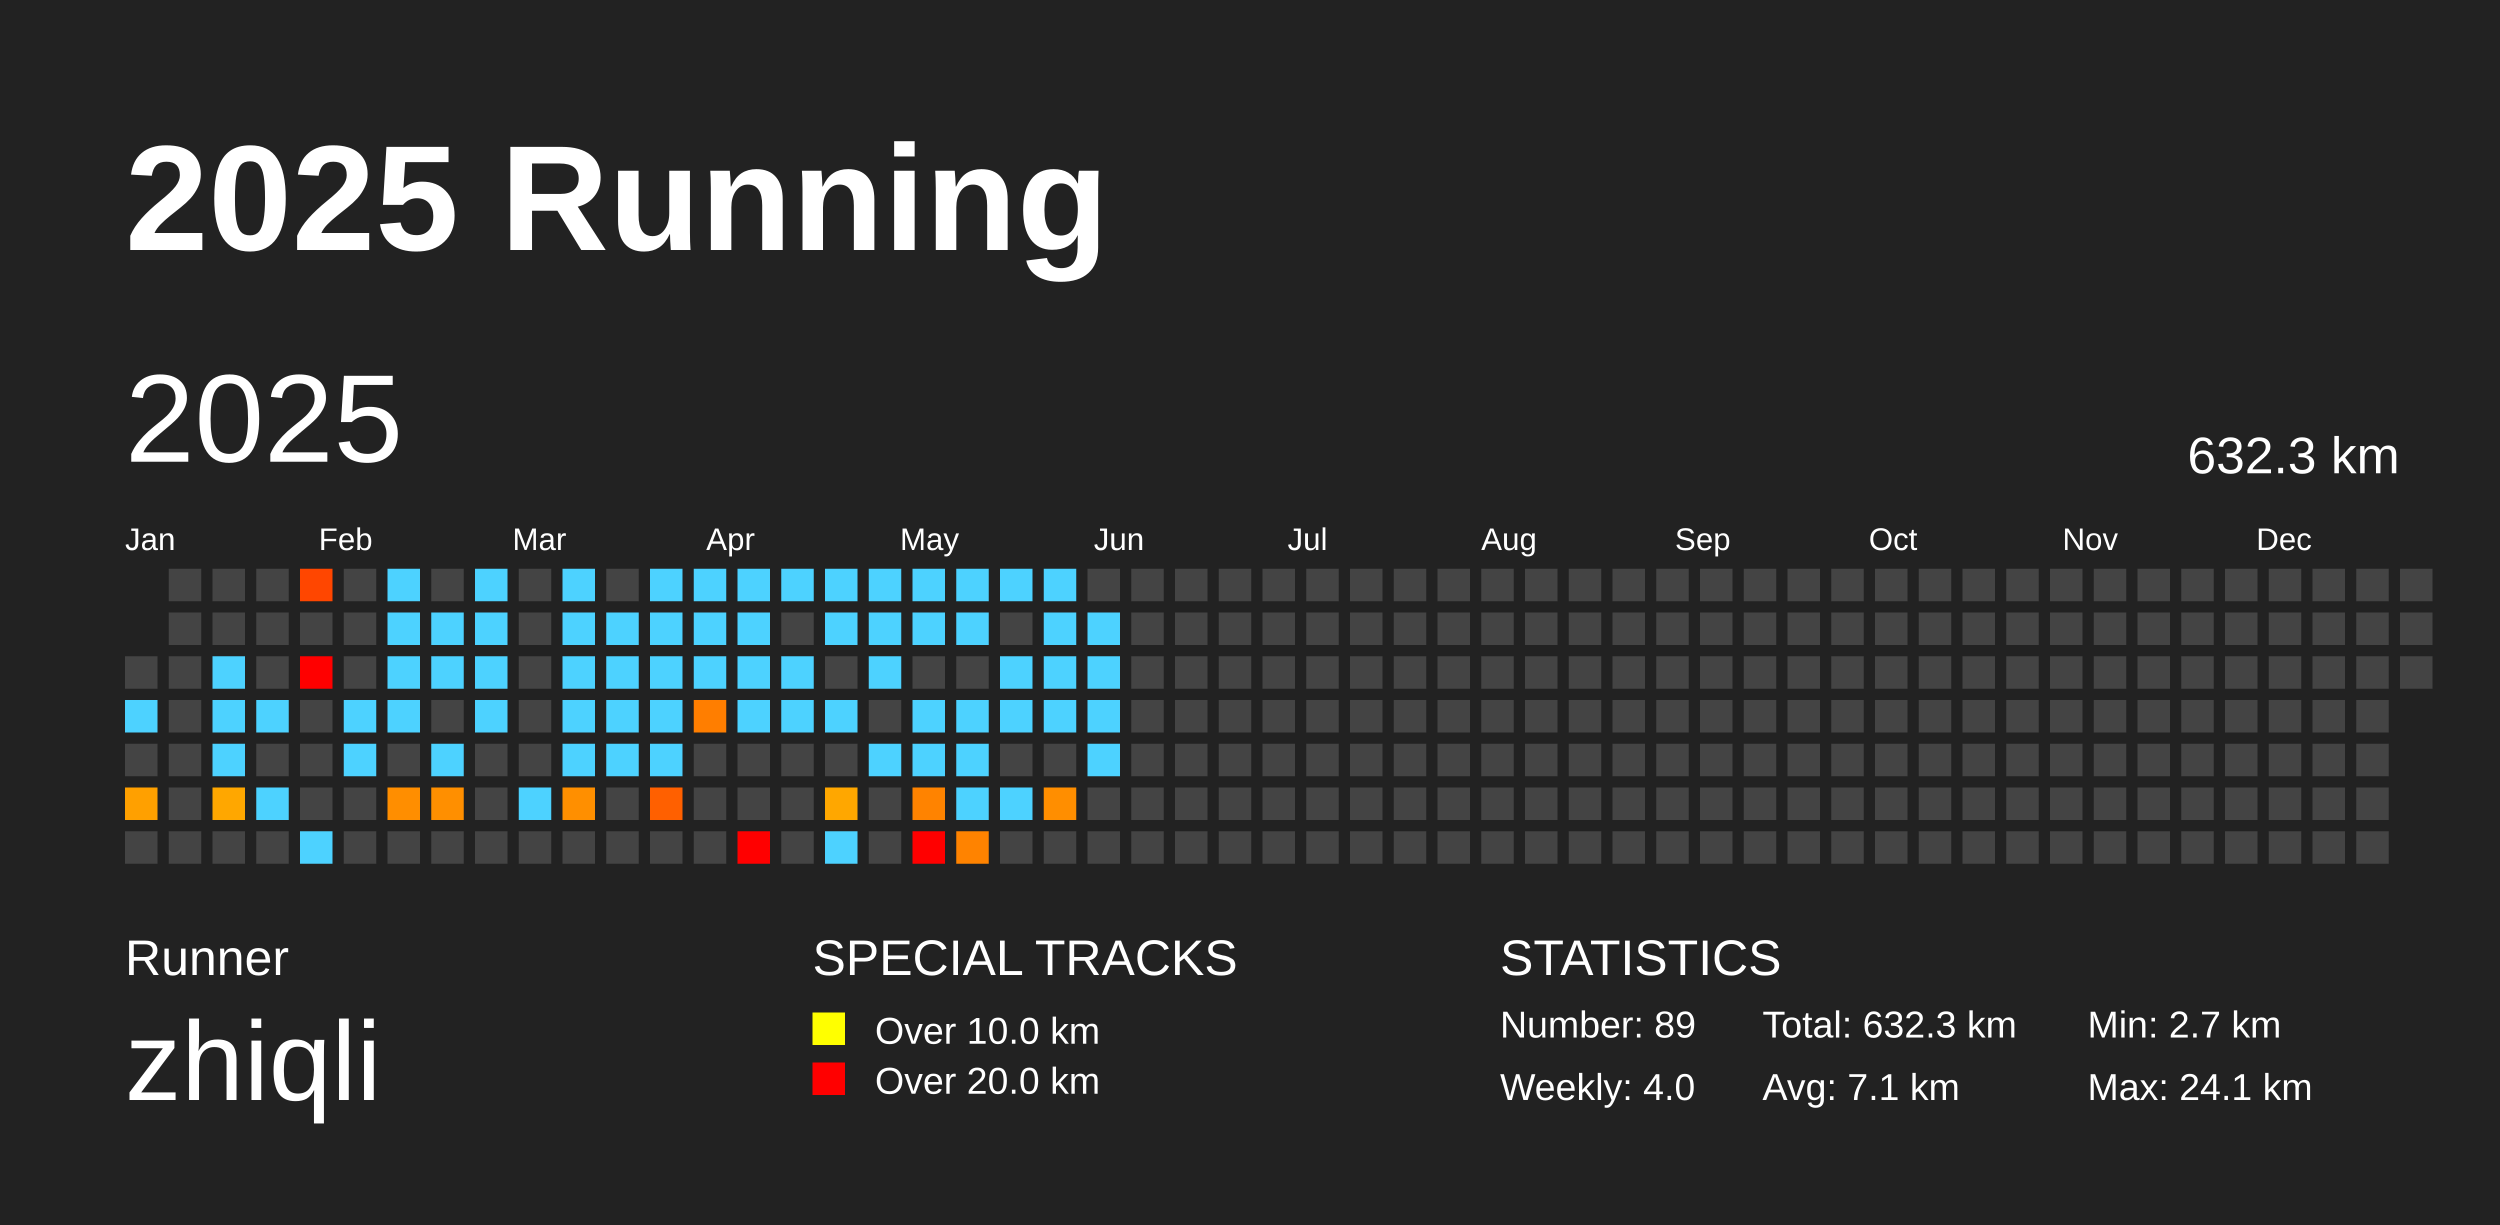
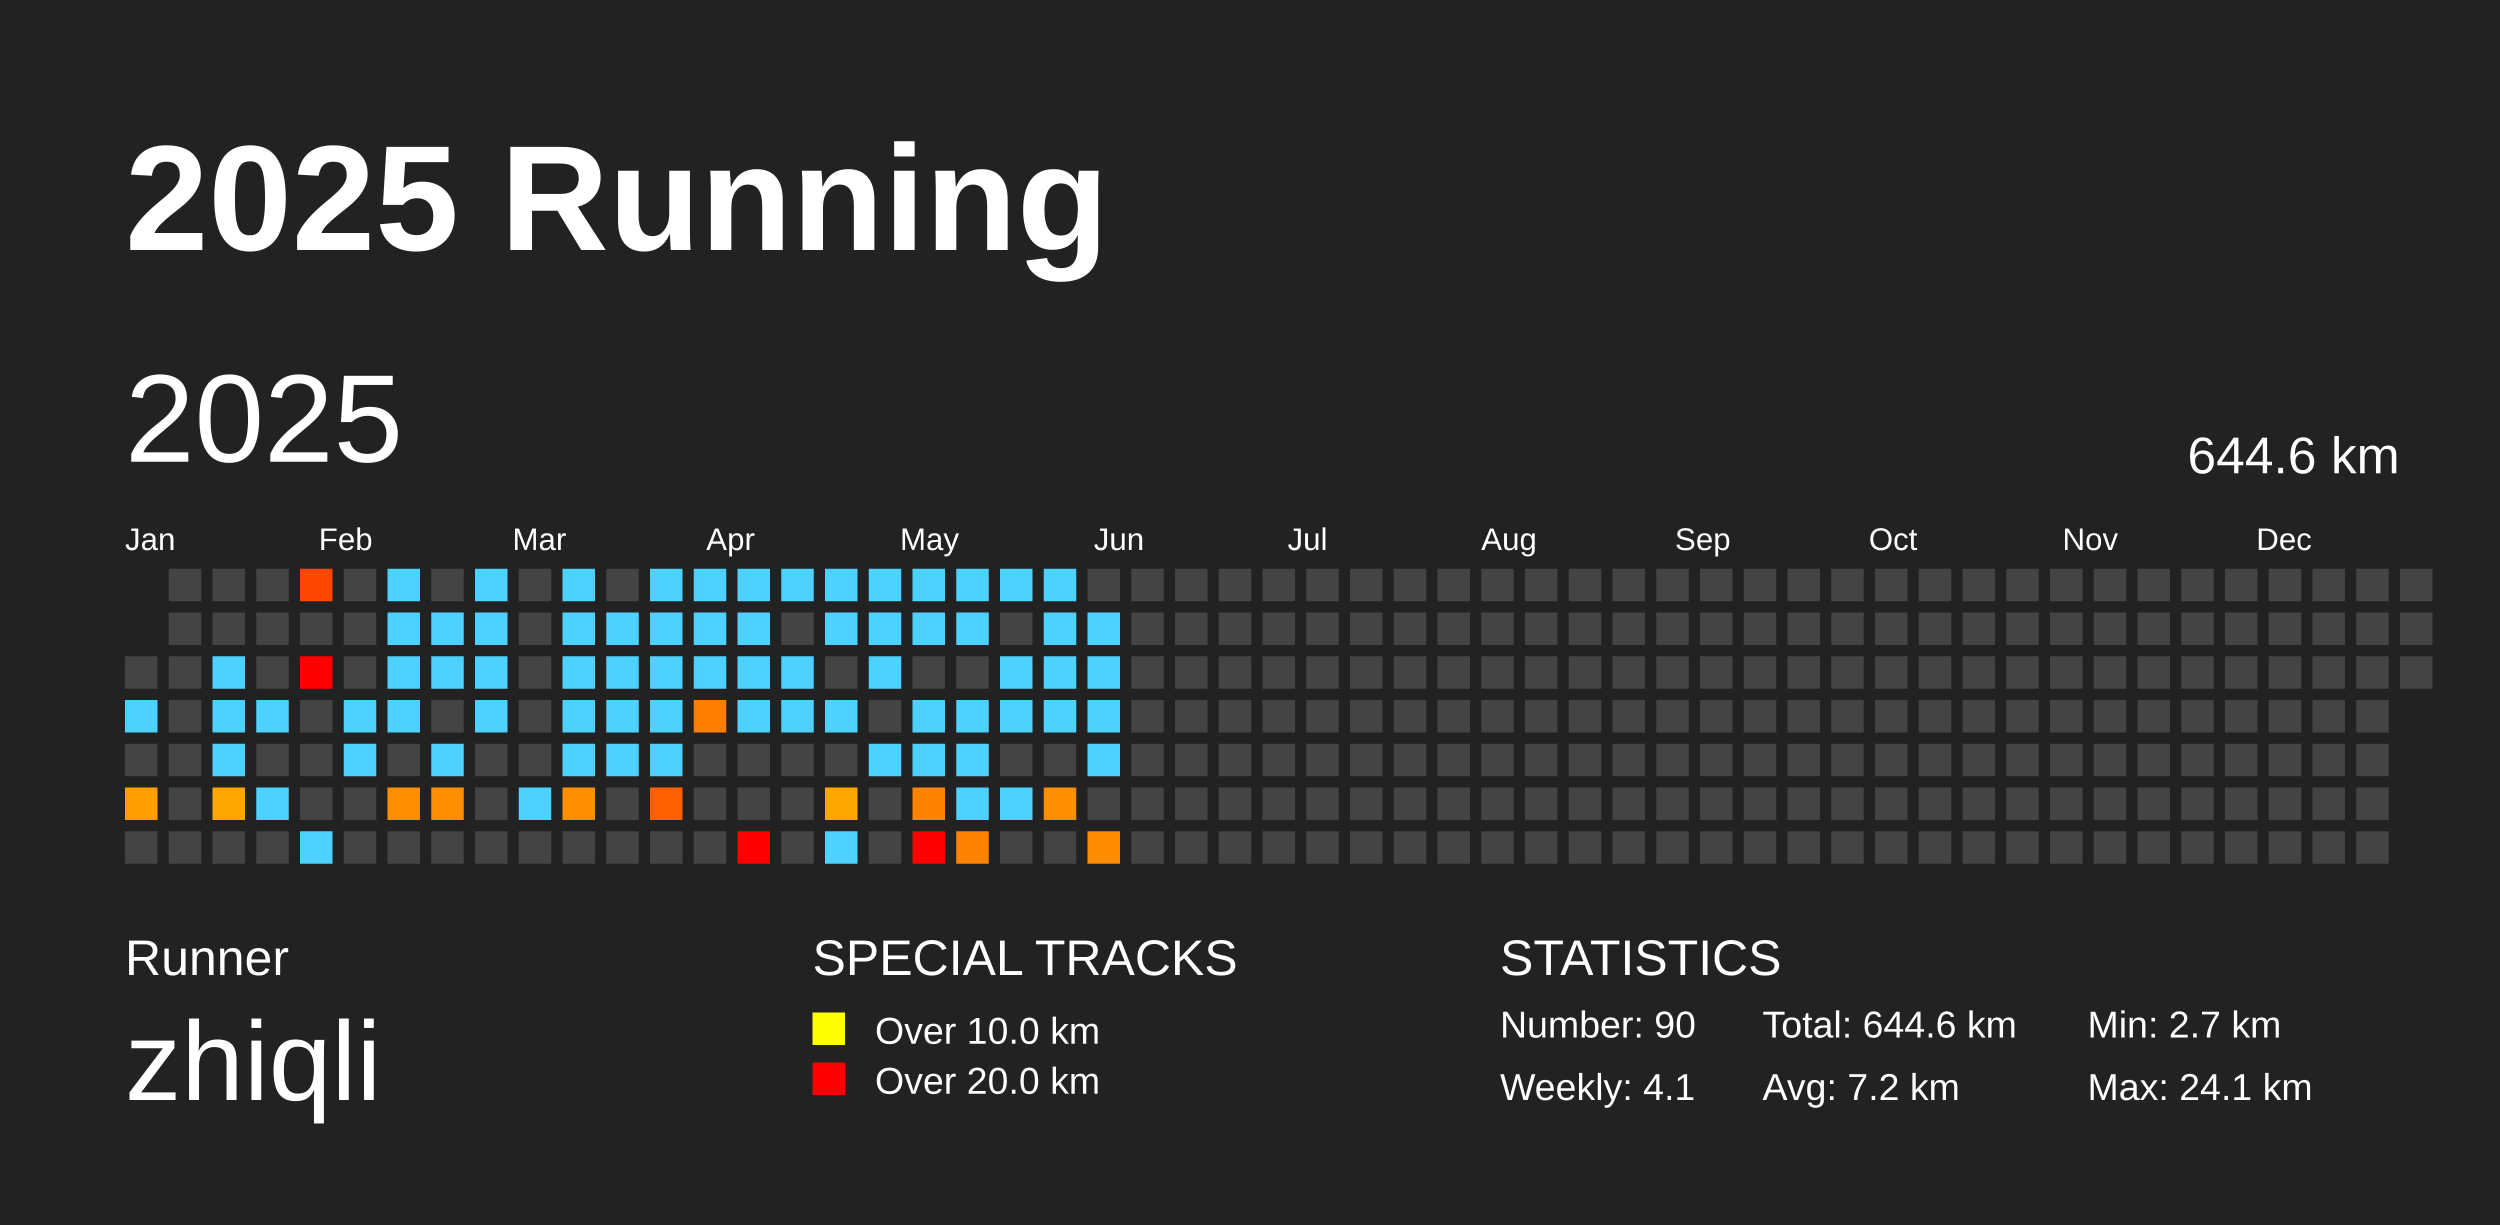
<svg xmlns="http://www.w3.org/2000/svg" baseProfile="full" height="98mm" version="1.1" viewBox="0,0,200,98" width="200mm">
  <defs />
  <rect fill="#222222" height="98" width="200" x="0" y="0" />
  <text fill="#FFFFFF" style="font-size:12px; font-family:Arial; font-weight:bold;" x="10" y="20">2025 Running</text>
  <text fill="#FFFFFF" style="font-size:4px; font-family:Arial" x="10" y="78">Runner</text>
  <text fill="#FFFFFF" style="font-size:9px; font-family:Arial" x="10" y="88">zhiqli</text>
  <text fill="#FFFFFF" style="font-size:4px; font-family:Arial" x="65" y="78">SPECIAL TRACKS</text>
  <rect fill="yellow" height="2.6" width="2.6" x="65" y="81" />
  <text fill="#FFFFFF" style="font-size:3px; font-family:Arial" x="70" y="83.5">Over 10.0 km</text>
  <rect fill="red" height="2.6" width="2.6" x="65" y="85" />
  <text fill="#FFFFFF" style="font-size:3px; font-family:Arial" x="70" y="87.5">Over 20.0 km</text>
  <text fill="#FFFFFF" style="font-size:4px; font-family:Arial" x="120" y="78">STATISTICS</text>
-   <text fill="#FFFFFF" style="font-size:3px; font-family:Arial" x="120" y="83">Number: 89</text>
-   <text fill="#FFFFFF" style="font-size:3px; font-family:Arial" x="120" y="88">Weekly: 4.0</text>
-   <text fill="#FFFFFF" style="font-size:3px; font-family:Arial" x="141" y="83">Total: 632.3 km</text>
-   <text fill="#FFFFFF" style="font-size:3px; font-family:Arial" x="141" y="88">Avg: 7.1 km</text>
+   <text fill="#FFFFFF" style="font-size:3px; font-family:Arial" x="120" y="83">Number: 90</text>
+   <text fill="#FFFFFF" style="font-size:3px; font-family:Arial" x="120" y="88">Weekly: 4.1</text>
+   <text fill="#FFFFFF" style="font-size:3px; font-family:Arial" x="141" y="83">Total: 644.6 km</text>
+   <text fill="#FFFFFF" style="font-size:3px; font-family:Arial" x="141" y="88">Avg: 7.2 km</text>
  <text fill="#FFFFFF" style="font-size:3px; font-family:Arial" x="167" y="83">Min: 2.7 km</text>
  <text fill="#FFFFFF" style="font-size:3px; font-family:Arial" x="167" y="88">Max: 24.1 km</text>
  <text dominant-baseline="hanging" fill="#FFFFFF" style="font-size:10.0px; font-family:Arial;" x="10" y="30">2025</text>
-   <text dominant-baseline="hanging" fill="#FFFFFF" style="font-size:4.125px; font-family:Arial;" x="175" y="35">632.3 km</text>
+   <text dominant-baseline="hanging" fill="#FFFFFF" style="font-size:4.125px; font-family:Arial;" x="175" y="35">644.6 km</text>
  <text fill="#FFFFFF" style="font-size:2.5px; font-family:Arial" x="10.0" y="44">Jan</text>
  <text fill="#FFFFFF" style="font-size:2.5px; font-family:Arial" x="25.5" y="44">Feb</text>
  <text fill="#FFFFFF" style="font-size:2.5px; font-family:Arial" x="41.0" y="44">Mar</text>
  <text fill="#FFFFFF" style="font-size:2.5px; font-family:Arial" x="56.5" y="44">Apr</text>
  <text fill="#FFFFFF" style="font-size:2.5px; font-family:Arial" x="72.0" y="44">May</text>
  <text fill="#FFFFFF" style="font-size:2.5px; font-family:Arial" x="87.5" y="44">Jun</text>
  <text fill="#FFFFFF" style="font-size:2.5px; font-family:Arial" x="103.0" y="44">Jul</text>
  <text fill="#FFFFFF" style="font-size:2.5px; font-family:Arial" x="118.5" y="44">Aug</text>
  <text fill="#FFFFFF" style="font-size:2.5px; font-family:Arial" x="134.0" y="44">Sep</text>
  <text fill="#FFFFFF" style="font-size:2.5px; font-family:Arial" x="149.5" y="44">Oct</text>
  <text fill="#FFFFFF" style="font-size:2.5px; font-family:Arial" x="165.0" y="44">Nov</text>
  <text fill="#FFFFFF" style="font-size:2.5px; font-family:Arial" x="180.5" y="44">Dec</text>
  <rect fill="#444444" height="2.6" width="2.6" x="10.0" y="52.5" />
  <rect fill="#4dd2ff" height="2.6" width="2.6" x="10.0" y="56.0" />
  <rect fill="#444444" height="2.6" width="2.6" x="10.0" y="59.5" />
  <rect fill="#ffa000" height="2.6" width="2.6" x="10.0" y="63.0" />
  <rect fill="#444444" height="2.6" width="2.6" x="10.0" y="66.5" />
  <rect fill="#444444" height="2.6" width="2.6" x="13.5" y="45.5" />
  <rect fill="#444444" height="2.6" width="2.6" x="13.5" y="49.0" />
  <rect fill="#444444" height="2.6" width="2.6" x="13.5" y="52.5" />
  <rect fill="#444444" height="2.6" width="2.6" x="13.5" y="56.0" />
  <rect fill="#444444" height="2.6" width="2.6" x="13.5" y="59.5" />
  <rect fill="#444444" height="2.6" width="2.6" x="13.5" y="63.0" />
  <rect fill="#444444" height="2.6" width="2.6" x="13.5" y="66.5" />
  <rect fill="#444444" height="2.6" width="2.6" x="17.0" y="45.5" />
  <rect fill="#444444" height="2.6" width="2.6" x="17.0" y="49.0" />
  <rect fill="#4dd2ff" height="2.6" width="2.6" x="17.0" y="52.5" />
  <rect fill="#4dd2ff" height="2.6" width="2.6" x="17.0" y="56.0" />
  <rect fill="#4dd2ff" height="2.6" width="2.6" x="17.0" y="59.5" />
  <rect fill="#ffa700" height="2.6" width="2.6" x="17.0" y="63.0" />
  <rect fill="#444444" height="2.6" width="2.6" x="17.0" y="66.5" />
  <rect fill="#444444" height="2.6" width="2.6" x="20.5" y="45.5" />
  <rect fill="#444444" height="2.6" width="2.6" x="20.5" y="49.0" />
  <rect fill="#444444" height="2.6" width="2.6" x="20.5" y="52.5" />
  <rect fill="#4dd2ff" height="2.6" width="2.6" x="20.5" y="56.0" />
  <rect fill="#444444" height="2.6" width="2.6" x="20.5" y="59.5" />
  <rect fill="#4dd2ff" height="2.6" width="2.6" x="20.5" y="63.0" />
  <rect fill="#444444" height="2.6" width="2.6" x="20.5" y="66.5" />
  <rect fill="#ff4600" height="2.6" width="2.6" x="24.0" y="45.5" />
  <rect fill="#444444" height="2.6" width="2.6" x="24.0" y="49.0" />
  <rect fill="red" height="2.6" width="2.6" x="24.0" y="52.5" />
  <rect fill="#444444" height="2.6" width="2.6" x="24.0" y="56.0" />
  <rect fill="#444444" height="2.6" width="2.6" x="24.0" y="59.5" />
  <rect fill="#444444" height="2.6" width="2.6" x="24.0" y="63.0" />
  <rect fill="#4dd2ff" height="2.6" width="2.6" x="24.0" y="66.5" />
  <rect fill="#444444" height="2.6" width="2.6" x="27.5" y="45.5" />
  <rect fill="#444444" height="2.6" width="2.6" x="27.5" y="49.0" />
  <rect fill="#444444" height="2.6" width="2.6" x="27.5" y="52.5" />
  <rect fill="#4dd2ff" height="2.6" width="2.6" x="27.5" y="56.0" />
  <rect fill="#4dd2ff" height="2.6" width="2.6" x="27.5" y="59.5" />
  <rect fill="#444444" height="2.6" width="2.6" x="27.5" y="63.0" />
  <rect fill="#444444" height="2.6" width="2.6" x="27.5" y="66.5" />
  <rect fill="#4dd2ff" height="2.6" width="2.6" x="31.0" y="45.5" />
  <rect fill="#4dd2ff" height="2.6" width="2.6" x="31.0" y="49.0" />
  <rect fill="#4dd2ff" height="2.6" width="2.6" x="31.0" y="52.5" />
  <rect fill="#4dd2ff" height="2.6" width="2.6" x="31.0" y="56.0" />
  <rect fill="#444444" height="2.6" width="2.6" x="31.0" y="59.5" />
  <rect fill="#ff8e00" height="2.6" width="2.6" x="31.0" y="63.0" />
  <rect fill="#444444" height="2.6" width="2.6" x="31.0" y="66.5" />
  <rect fill="#444444" height="2.6" width="2.6" x="34.5" y="45.5" />
  <rect fill="#4dd2ff" height="2.6" width="2.6" x="34.5" y="49.0" />
  <rect fill="#4dd2ff" height="2.6" width="2.6" x="34.5" y="52.5" />
  <rect fill="#444444" height="2.6" width="2.6" x="34.5" y="56.0" />
  <rect fill="#4dd2ff" height="2.6" width="2.6" x="34.5" y="59.5" />
  <rect fill="#ff8f00" height="2.6" width="2.6" x="34.5" y="63.0" />
  <rect fill="#444444" height="2.6" width="2.6" x="34.5" y="66.5" />
  <rect fill="#4dd2ff" height="2.6" width="2.6" x="38.0" y="45.5" />
  <rect fill="#4dd2ff" height="2.6" width="2.6" x="38.0" y="49.0" />
  <rect fill="#4dd2ff" height="2.6" width="2.6" x="38.0" y="52.5" />
  <rect fill="#4dd2ff" height="2.6" width="2.6" x="38.0" y="56.0" />
  <rect fill="#444444" height="2.6" width="2.6" x="38.0" y="59.5" />
  <rect fill="#444444" height="2.6" width="2.6" x="38.0" y="63.0" />
  <rect fill="#444444" height="2.6" width="2.6" x="38.0" y="66.5" />
  <rect fill="#444444" height="2.6" width="2.6" x="41.5" y="45.5" />
  <rect fill="#444444" height="2.6" width="2.6" x="41.5" y="49.0" />
  <rect fill="#444444" height="2.6" width="2.6" x="41.5" y="52.5" />
  <rect fill="#444444" height="2.6" width="2.6" x="41.5" y="56.0" />
  <rect fill="#444444" height="2.6" width="2.6" x="41.5" y="59.5" />
  <rect fill="#4dd2ff" height="2.6" width="2.6" x="41.5" y="63.0" />
  <rect fill="#444444" height="2.6" width="2.6" x="41.5" y="66.5" />
  <rect fill="#4dd2ff" height="2.6" width="2.6" x="45.0" y="45.5" />
  <rect fill="#4dd2ff" height="2.6" width="2.6" x="45.0" y="49.0" />
  <rect fill="#4dd2ff" height="2.6" width="2.6" x="45.0" y="52.5" />
  <rect fill="#4dd2ff" height="2.6" width="2.6" x="45.0" y="56.0" />
  <rect fill="#4dd2ff" height="2.6" width="2.6" x="45.0" y="59.5" />
  <rect fill="#ff8f00" height="2.6" width="2.6" x="45.0" y="63.0" />
  <rect fill="#444444" height="2.6" width="2.6" x="45.0" y="66.5" />
  <rect fill="#444444" height="2.6" width="2.6" x="48.5" y="45.5" />
  <rect fill="#4dd2ff" height="2.6" width="2.6" x="48.5" y="49.0" />
  <rect fill="#4dd2ff" height="2.6" width="2.6" x="48.5" y="52.5" />
  <rect fill="#4dd2ff" height="2.6" width="2.6" x="48.5" y="56.0" />
  <rect fill="#4dd2ff" height="2.6" width="2.6" x="48.5" y="59.5" />
  <rect fill="#444444" height="2.6" width="2.6" x="48.5" y="63.0" />
  <rect fill="#444444" height="2.6" width="2.6" x="48.5" y="66.5" />
  <rect fill="#4dd2ff" height="2.6" width="2.6" x="52.0" y="45.5" />
  <rect fill="#4dd2ff" height="2.6" width="2.6" x="52.0" y="49.0" />
  <rect fill="#4dd2ff" height="2.6" width="2.6" x="52.0" y="52.5" />
  <rect fill="#4dd2ff" height="2.6" width="2.6" x="52.0" y="56.0" />
  <rect fill="#4dd2ff" height="2.6" width="2.6" x="52.0" y="59.5" />
  <rect fill="#ff6000" height="2.6" width="2.6" x="52.0" y="63.0" />
  <rect fill="#444444" height="2.6" width="2.6" x="52.0" y="66.5" />
  <rect fill="#4dd2ff" height="2.6" width="2.6" x="55.5" y="45.5" />
  <rect fill="#4dd2ff" height="2.6" width="2.6" x="55.5" y="49.0" />
  <rect fill="#4dd2ff" height="2.6" width="2.6" x="55.5" y="52.5" />
  <rect fill="#ff7e00" height="2.6" width="2.6" x="55.5" y="56.0" />
  <rect fill="#444444" height="2.6" width="2.6" x="55.5" y="59.5" />
  <rect fill="#444444" height="2.6" width="2.6" x="55.5" y="63.0" />
  <rect fill="#444444" height="2.6" width="2.6" x="55.5" y="66.5" />
  <rect fill="#4dd2ff" height="2.6" width="2.6" x="59.0" y="45.5" />
  <rect fill="#4dd2ff" height="2.6" width="2.6" x="59.0" y="49.0" />
  <rect fill="#4dd2ff" height="2.6" width="2.6" x="59.0" y="52.5" />
  <rect fill="#4dd2ff" height="2.6" width="2.6" x="59.0" y="56.0" />
  <rect fill="#444444" height="2.6" width="2.6" x="59.0" y="59.5" />
  <rect fill="#444444" height="2.6" width="2.6" x="59.0" y="63.0" />
  <rect fill="red" height="2.6" width="2.6" x="59.0" y="66.5" />
  <rect fill="#4dd2ff" height="2.6" width="2.6" x="62.5" y="45.5" />
  <rect fill="#444444" height="2.6" width="2.6" x="62.5" y="49.0" />
  <rect fill="#4dd2ff" height="2.6" width="2.6" x="62.5" y="52.5" />
  <rect fill="#4dd2ff" height="2.6" width="2.6" x="62.5" y="56.0" />
  <rect fill="#444444" height="2.6" width="2.6" x="62.5" y="59.5" />
  <rect fill="#444444" height="2.6" width="2.6" x="62.5" y="63.0" />
  <rect fill="#444444" height="2.6" width="2.6" x="62.5" y="66.5" />
  <rect fill="#4dd2ff" height="2.6" width="2.6" x="66.0" y="45.5" />
  <rect fill="#4dd2ff" height="2.6" width="2.6" x="66.0" y="49.0" />
  <rect fill="#444444" height="2.6" width="2.6" x="66.0" y="52.5" />
  <rect fill="#4dd2ff" height="2.6" width="2.6" x="66.0" y="56.0" />
  <rect fill="#444444" height="2.6" width="2.6" x="66.0" y="59.5" />
  <rect fill="#ffa700" height="2.6" width="2.6" x="66.0" y="63.0" />
  <rect fill="#4dd2ff" height="2.6" width="2.6" x="66.0" y="66.5" />
  <rect fill="#4dd2ff" height="2.6" width="2.6" x="69.5" y="45.5" />
  <rect fill="#4dd2ff" height="2.6" width="2.6" x="69.5" y="49.0" />
  <rect fill="#4dd2ff" height="2.6" width="2.6" x="69.5" y="52.5" />
  <rect fill="#444444" height="2.6" width="2.6" x="69.5" y="56.0" />
  <rect fill="#4dd2ff" height="2.6" width="2.6" x="69.5" y="59.5" />
  <rect fill="#444444" height="2.6" width="2.6" x="69.5" y="63.0" />
  <rect fill="#444444" height="2.6" width="2.6" x="69.5" y="66.5" />
  <rect fill="#4dd2ff" height="2.6" width="2.6" x="73.0" y="45.5" />
  <rect fill="#4dd2ff" height="2.6" width="2.6" x="73.0" y="49.0" />
  <rect fill="#444444" height="2.6" width="2.6" x="73.0" y="52.5" />
  <rect fill="#4dd2ff" height="2.6" width="2.6" x="73.0" y="56.0" />
  <rect fill="#4dd2ff" height="2.6" width="2.6" x="73.0" y="59.5" />
  <rect fill="#ff8300" height="2.6" width="2.6" x="73.0" y="63.0" />
  <rect fill="red" height="2.6" width="2.6" x="73.0" y="66.5" />
  <rect fill="#4dd2ff" height="2.6" width="2.6" x="76.5" y="45.5" />
  <rect fill="#4dd2ff" height="2.6" width="2.6" x="76.5" y="49.0" />
  <rect fill="#444444" height="2.6" width="2.6" x="76.5" y="52.5" />
  <rect fill="#4dd2ff" height="2.6" width="2.6" x="76.5" y="56.0" />
  <rect fill="#4dd2ff" height="2.6" width="2.6" x="76.5" y="59.5" />
  <rect fill="#4dd2ff" height="2.6" width="2.6" x="76.5" y="63.0" />
  <rect fill="#ff8300" height="2.6" width="2.6" x="76.5" y="66.5" />
  <rect fill="#4dd2ff" height="2.6" width="2.6" x="80.0" y="45.5" />
  <rect fill="#444444" height="2.6" width="2.6" x="80.0" y="49.0" />
  <rect fill="#4dd2ff" height="2.6" width="2.6" x="80.0" y="52.5" />
  <rect fill="#4dd2ff" height="2.6" width="2.6" x="80.0" y="56.0" />
  <rect fill="#444444" height="2.6" width="2.6" x="80.0" y="59.5" />
  <rect fill="#4dd2ff" height="2.6" width="2.6" x="80.0" y="63.0" />
  <rect fill="#444444" height="2.6" width="2.6" x="80.0" y="66.5" />
  <rect fill="#4dd2ff" height="2.6" width="2.6" x="83.5" y="45.5" />
  <rect fill="#4dd2ff" height="2.6" width="2.6" x="83.5" y="49.0" />
  <rect fill="#4dd2ff" height="2.6" width="2.6" x="83.5" y="52.5" />
  <rect fill="#4dd2ff" height="2.6" width="2.6" x="83.5" y="56.0" />
  <rect fill="#444444" height="2.6" width="2.6" x="83.5" y="59.5" />
  <rect fill="#ff8e00" height="2.6" width="2.6" x="83.5" y="63.0" />
  <rect fill="#444444" height="2.6" width="2.6" x="83.5" y="66.5" />
  <rect fill="#444444" height="2.6" width="2.6" x="87.0" y="45.5" />
  <rect fill="#4dd2ff" height="2.6" width="2.6" x="87.0" y="49.0" />
  <rect fill="#4dd2ff" height="2.6" width="2.6" x="87.0" y="52.5" />
  <rect fill="#4dd2ff" height="2.6" width="2.6" x="87.0" y="56.0" />
  <rect fill="#4dd2ff" height="2.6" width="2.6" x="87.0" y="59.5" />
  <rect fill="#444444" height="2.6" width="2.6" x="87.0" y="63.0" />
-   <rect fill="#444444" height="2.6" width="2.6" x="87.0" y="66.5" />
+   <rect fill="#ff8c00" height="2.6" width="2.6" x="87.0" y="66.5" />
  <rect fill="#444444" height="2.6" width="2.6" x="90.5" y="45.5" />
  <rect fill="#444444" height="2.6" width="2.6" x="90.5" y="49.0" />
  <rect fill="#444444" height="2.6" width="2.6" x="90.5" y="52.5" />
  <rect fill="#444444" height="2.6" width="2.6" x="90.5" y="56.0" />
  <rect fill="#444444" height="2.6" width="2.6" x="90.5" y="59.5" />
  <rect fill="#444444" height="2.6" width="2.6" x="90.5" y="63.0" />
  <rect fill="#444444" height="2.6" width="2.6" x="90.5" y="66.5" />
  <rect fill="#444444" height="2.6" width="2.6" x="94.0" y="45.5" />
  <rect fill="#444444" height="2.6" width="2.6" x="94.0" y="49.0" />
  <rect fill="#444444" height="2.6" width="2.6" x="94.0" y="52.5" />
  <rect fill="#444444" height="2.6" width="2.6" x="94.0" y="56.0" />
  <rect fill="#444444" height="2.6" width="2.6" x="94.0" y="59.5" />
  <rect fill="#444444" height="2.6" width="2.6" x="94.0" y="63.0" />
  <rect fill="#444444" height="2.6" width="2.6" x="94.0" y="66.5" />
  <rect fill="#444444" height="2.6" width="2.6" x="97.5" y="45.5" />
  <rect fill="#444444" height="2.6" width="2.6" x="97.5" y="49.0" />
  <rect fill="#444444" height="2.6" width="2.6" x="97.5" y="52.5" />
  <rect fill="#444444" height="2.6" width="2.6" x="97.5" y="56.0" />
  <rect fill="#444444" height="2.6" width="2.6" x="97.5" y="59.5" />
  <rect fill="#444444" height="2.6" width="2.6" x="97.5" y="63.0" />
  <rect fill="#444444" height="2.6" width="2.6" x="97.5" y="66.5" />
  <rect fill="#444444" height="2.6" width="2.6" x="101.0" y="45.5" />
  <rect fill="#444444" height="2.6" width="2.6" x="101.0" y="49.0" />
  <rect fill="#444444" height="2.6" width="2.6" x="101.0" y="52.5" />
  <rect fill="#444444" height="2.6" width="2.6" x="101.0" y="56.0" />
  <rect fill="#444444" height="2.6" width="2.6" x="101.0" y="59.5" />
  <rect fill="#444444" height="2.6" width="2.6" x="101.0" y="63.0" />
  <rect fill="#444444" height="2.6" width="2.6" x="101.0" y="66.5" />
  <rect fill="#444444" height="2.6" width="2.6" x="104.5" y="45.5" />
  <rect fill="#444444" height="2.6" width="2.6" x="104.5" y="49.0" />
  <rect fill="#444444" height="2.6" width="2.6" x="104.5" y="52.5" />
  <rect fill="#444444" height="2.6" width="2.6" x="104.5" y="56.0" />
  <rect fill="#444444" height="2.6" width="2.6" x="104.5" y="59.5" />
  <rect fill="#444444" height="2.6" width="2.6" x="104.5" y="63.0" />
  <rect fill="#444444" height="2.6" width="2.6" x="104.5" y="66.5" />
  <rect fill="#444444" height="2.6" width="2.6" x="108.0" y="45.5" />
  <rect fill="#444444" height="2.6" width="2.6" x="108.0" y="49.0" />
  <rect fill="#444444" height="2.6" width="2.6" x="108.0" y="52.5" />
  <rect fill="#444444" height="2.6" width="2.6" x="108.0" y="56.0" />
  <rect fill="#444444" height="2.6" width="2.6" x="108.0" y="59.5" />
  <rect fill="#444444" height="2.6" width="2.6" x="108.0" y="63.0" />
  <rect fill="#444444" height="2.6" width="2.6" x="108.0" y="66.5" />
  <rect fill="#444444" height="2.6" width="2.6" x="111.5" y="45.5" />
  <rect fill="#444444" height="2.6" width="2.6" x="111.5" y="49.0" />
  <rect fill="#444444" height="2.6" width="2.6" x="111.5" y="52.5" />
  <rect fill="#444444" height="2.6" width="2.6" x="111.5" y="56.0" />
  <rect fill="#444444" height="2.6" width="2.6" x="111.5" y="59.5" />
  <rect fill="#444444" height="2.6" width="2.6" x="111.5" y="63.0" />
  <rect fill="#444444" height="2.6" width="2.6" x="111.5" y="66.5" />
  <rect fill="#444444" height="2.6" width="2.6" x="115.0" y="45.5" />
  <rect fill="#444444" height="2.6" width="2.6" x="115.0" y="49.0" />
  <rect fill="#444444" height="2.6" width="2.6" x="115.0" y="52.5" />
  <rect fill="#444444" height="2.6" width="2.6" x="115.0" y="56.0" />
  <rect fill="#444444" height="2.6" width="2.6" x="115.0" y="59.5" />
  <rect fill="#444444" height="2.6" width="2.6" x="115.0" y="63.0" />
  <rect fill="#444444" height="2.6" width="2.6" x="115.0" y="66.5" />
  <rect fill="#444444" height="2.6" width="2.6" x="118.5" y="45.5" />
  <rect fill="#444444" height="2.6" width="2.6" x="118.5" y="49.0" />
  <rect fill="#444444" height="2.6" width="2.6" x="118.5" y="52.5" />
  <rect fill="#444444" height="2.6" width="2.6" x="118.5" y="56.0" />
  <rect fill="#444444" height="2.6" width="2.6" x="118.5" y="59.5" />
  <rect fill="#444444" height="2.6" width="2.6" x="118.5" y="63.0" />
  <rect fill="#444444" height="2.6" width="2.6" x="118.5" y="66.5" />
  <rect fill="#444444" height="2.6" width="2.6" x="122.0" y="45.5" />
  <rect fill="#444444" height="2.6" width="2.6" x="122.0" y="49.0" />
  <rect fill="#444444" height="2.6" width="2.6" x="122.0" y="52.5" />
  <rect fill="#444444" height="2.6" width="2.6" x="122.0" y="56.0" />
  <rect fill="#444444" height="2.6" width="2.6" x="122.0" y="59.5" />
  <rect fill="#444444" height="2.6" width="2.6" x="122.0" y="63.0" />
  <rect fill="#444444" height="2.6" width="2.6" x="122.0" y="66.5" />
  <rect fill="#444444" height="2.6" width="2.6" x="125.5" y="45.5" />
  <rect fill="#444444" height="2.6" width="2.6" x="125.5" y="49.0" />
  <rect fill="#444444" height="2.6" width="2.6" x="125.5" y="52.5" />
  <rect fill="#444444" height="2.6" width="2.6" x="125.5" y="56.0" />
  <rect fill="#444444" height="2.6" width="2.6" x="125.5" y="59.5" />
  <rect fill="#444444" height="2.6" width="2.6" x="125.5" y="63.0" />
  <rect fill="#444444" height="2.6" width="2.6" x="125.5" y="66.5" />
  <rect fill="#444444" height="2.6" width="2.6" x="129.0" y="45.5" />
  <rect fill="#444444" height="2.6" width="2.6" x="129.0" y="49.0" />
  <rect fill="#444444" height="2.6" width="2.6" x="129.0" y="52.5" />
  <rect fill="#444444" height="2.6" width="2.6" x="129.0" y="56.0" />
  <rect fill="#444444" height="2.6" width="2.6" x="129.0" y="59.5" />
  <rect fill="#444444" height="2.6" width="2.6" x="129.0" y="63.0" />
  <rect fill="#444444" height="2.6" width="2.6" x="129.0" y="66.5" />
  <rect fill="#444444" height="2.6" width="2.6" x="132.5" y="45.5" />
  <rect fill="#444444" height="2.6" width="2.6" x="132.5" y="49.0" />
  <rect fill="#444444" height="2.6" width="2.6" x="132.5" y="52.5" />
  <rect fill="#444444" height="2.6" width="2.6" x="132.5" y="56.0" />
  <rect fill="#444444" height="2.6" width="2.6" x="132.5" y="59.5" />
  <rect fill="#444444" height="2.6" width="2.6" x="132.5" y="63.0" />
  <rect fill="#444444" height="2.6" width="2.6" x="132.5" y="66.5" />
  <rect fill="#444444" height="2.6" width="2.6" x="136.0" y="45.5" />
  <rect fill="#444444" height="2.6" width="2.6" x="136.0" y="49.0" />
  <rect fill="#444444" height="2.6" width="2.6" x="136.0" y="52.5" />
  <rect fill="#444444" height="2.6" width="2.6" x="136.0" y="56.0" />
  <rect fill="#444444" height="2.6" width="2.6" x="136.0" y="59.5" />
  <rect fill="#444444" height="2.6" width="2.6" x="136.0" y="63.0" />
  <rect fill="#444444" height="2.6" width="2.6" x="136.0" y="66.5" />
  <rect fill="#444444" height="2.6" width="2.6" x="139.5" y="45.5" />
  <rect fill="#444444" height="2.6" width="2.6" x="139.5" y="49.0" />
  <rect fill="#444444" height="2.6" width="2.6" x="139.5" y="52.5" />
  <rect fill="#444444" height="2.6" width="2.6" x="139.5" y="56.0" />
  <rect fill="#444444" height="2.6" width="2.6" x="139.5" y="59.5" />
  <rect fill="#444444" height="2.6" width="2.6" x="139.5" y="63.0" />
  <rect fill="#444444" height="2.6" width="2.6" x="139.5" y="66.5" />
  <rect fill="#444444" height="2.6" width="2.6" x="143.0" y="45.5" />
  <rect fill="#444444" height="2.6" width="2.6" x="143.0" y="49.0" />
  <rect fill="#444444" height="2.6" width="2.6" x="143.0" y="52.5" />
  <rect fill="#444444" height="2.6" width="2.6" x="143.0" y="56.0" />
  <rect fill="#444444" height="2.6" width="2.6" x="143.0" y="59.5" />
  <rect fill="#444444" height="2.6" width="2.6" x="143.0" y="63.0" />
  <rect fill="#444444" height="2.6" width="2.6" x="143.0" y="66.5" />
  <rect fill="#444444" height="2.6" width="2.6" x="146.5" y="45.5" />
  <rect fill="#444444" height="2.6" width="2.6" x="146.5" y="49.0" />
  <rect fill="#444444" height="2.6" width="2.6" x="146.5" y="52.5" />
  <rect fill="#444444" height="2.6" width="2.6" x="146.5" y="56.0" />
  <rect fill="#444444" height="2.6" width="2.6" x="146.5" y="59.5" />
  <rect fill="#444444" height="2.6" width="2.6" x="146.5" y="63.0" />
  <rect fill="#444444" height="2.6" width="2.6" x="146.5" y="66.5" />
  <rect fill="#444444" height="2.6" width="2.6" x="150.0" y="45.5" />
  <rect fill="#444444" height="2.6" width="2.6" x="150.0" y="49.0" />
  <rect fill="#444444" height="2.6" width="2.6" x="150.0" y="52.5" />
  <rect fill="#444444" height="2.6" width="2.6" x="150.0" y="56.0" />
  <rect fill="#444444" height="2.6" width="2.6" x="150.0" y="59.5" />
  <rect fill="#444444" height="2.6" width="2.6" x="150.0" y="63.0" />
  <rect fill="#444444" height="2.6" width="2.6" x="150.0" y="66.5" />
  <rect fill="#444444" height="2.6" width="2.6" x="153.5" y="45.5" />
  <rect fill="#444444" height="2.6" width="2.6" x="153.5" y="49.0" />
  <rect fill="#444444" height="2.6" width="2.6" x="153.5" y="52.5" />
  <rect fill="#444444" height="2.6" width="2.6" x="153.5" y="56.0" />
  <rect fill="#444444" height="2.6" width="2.6" x="153.5" y="59.5" />
  <rect fill="#444444" height="2.6" width="2.6" x="153.5" y="63.0" />
  <rect fill="#444444" height="2.6" width="2.6" x="153.5" y="66.5" />
  <rect fill="#444444" height="2.6" width="2.6" x="157.0" y="45.5" />
  <rect fill="#444444" height="2.6" width="2.6" x="157.0" y="49.0" />
  <rect fill="#444444" height="2.6" width="2.6" x="157.0" y="52.5" />
  <rect fill="#444444" height="2.6" width="2.6" x="157.0" y="56.0" />
  <rect fill="#444444" height="2.6" width="2.6" x="157.0" y="59.5" />
  <rect fill="#444444" height="2.6" width="2.6" x="157.0" y="63.0" />
  <rect fill="#444444" height="2.6" width="2.6" x="157.0" y="66.5" />
  <rect fill="#444444" height="2.6" width="2.6" x="160.5" y="45.5" />
  <rect fill="#444444" height="2.6" width="2.6" x="160.5" y="49.0" />
  <rect fill="#444444" height="2.6" width="2.6" x="160.5" y="52.5" />
  <rect fill="#444444" height="2.6" width="2.6" x="160.5" y="56.0" />
  <rect fill="#444444" height="2.6" width="2.6" x="160.5" y="59.5" />
  <rect fill="#444444" height="2.6" width="2.6" x="160.5" y="63.0" />
  <rect fill="#444444" height="2.6" width="2.6" x="160.5" y="66.5" />
  <rect fill="#444444" height="2.6" width="2.6" x="164.0" y="45.5" />
  <rect fill="#444444" height="2.6" width="2.6" x="164.0" y="49.0" />
  <rect fill="#444444" height="2.6" width="2.6" x="164.0" y="52.5" />
  <rect fill="#444444" height="2.6" width="2.6" x="164.0" y="56.0" />
  <rect fill="#444444" height="2.6" width="2.6" x="164.0" y="59.5" />
  <rect fill="#444444" height="2.6" width="2.6" x="164.0" y="63.0" />
  <rect fill="#444444" height="2.6" width="2.6" x="164.0" y="66.5" />
  <rect fill="#444444" height="2.6" width="2.6" x="167.5" y="45.5" />
  <rect fill="#444444" height="2.6" width="2.6" x="167.5" y="49.0" />
  <rect fill="#444444" height="2.6" width="2.6" x="167.5" y="52.5" />
  <rect fill="#444444" height="2.6" width="2.6" x="167.5" y="56.0" />
  <rect fill="#444444" height="2.6" width="2.6" x="167.5" y="59.5" />
  <rect fill="#444444" height="2.6" width="2.6" x="167.5" y="63.0" />
  <rect fill="#444444" height="2.6" width="2.6" x="167.5" y="66.5" />
  <rect fill="#444444" height="2.6" width="2.6" x="171.0" y="45.5" />
  <rect fill="#444444" height="2.6" width="2.6" x="171.0" y="49.0" />
  <rect fill="#444444" height="2.6" width="2.6" x="171.0" y="52.5" />
  <rect fill="#444444" height="2.6" width="2.6" x="171.0" y="56.0" />
  <rect fill="#444444" height="2.6" width="2.6" x="171.0" y="59.5" />
  <rect fill="#444444" height="2.6" width="2.6" x="171.0" y="63.0" />
  <rect fill="#444444" height="2.6" width="2.6" x="171.0" y="66.5" />
  <rect fill="#444444" height="2.6" width="2.6" x="174.5" y="45.5" />
  <rect fill="#444444" height="2.6" width="2.6" x="174.5" y="49.0" />
  <rect fill="#444444" height="2.6" width="2.6" x="174.5" y="52.5" />
  <rect fill="#444444" height="2.6" width="2.6" x="174.5" y="56.0" />
  <rect fill="#444444" height="2.6" width="2.6" x="174.5" y="59.5" />
  <rect fill="#444444" height="2.6" width="2.6" x="174.5" y="63.0" />
  <rect fill="#444444" height="2.6" width="2.6" x="174.5" y="66.5" />
  <rect fill="#444444" height="2.6" width="2.6" x="178.0" y="45.5" />
  <rect fill="#444444" height="2.6" width="2.6" x="178.0" y="49.0" />
  <rect fill="#444444" height="2.6" width="2.6" x="178.0" y="52.5" />
  <rect fill="#444444" height="2.6" width="2.6" x="178.0" y="56.0" />
  <rect fill="#444444" height="2.6" width="2.6" x="178.0" y="59.5" />
  <rect fill="#444444" height="2.6" width="2.6" x="178.0" y="63.0" />
  <rect fill="#444444" height="2.6" width="2.6" x="178.0" y="66.5" />
  <rect fill="#444444" height="2.6" width="2.6" x="181.5" y="45.5" />
  <rect fill="#444444" height="2.6" width="2.6" x="181.5" y="49.0" />
  <rect fill="#444444" height="2.6" width="2.6" x="181.5" y="52.5" />
  <rect fill="#444444" height="2.6" width="2.6" x="181.5" y="56.0" />
  <rect fill="#444444" height="2.6" width="2.6" x="181.5" y="59.5" />
  <rect fill="#444444" height="2.6" width="2.6" x="181.5" y="63.0" />
  <rect fill="#444444" height="2.6" width="2.6" x="181.5" y="66.5" />
  <rect fill="#444444" height="2.6" width="2.6" x="185.0" y="45.5" />
  <rect fill="#444444" height="2.6" width="2.6" x="185.0" y="49.0" />
  <rect fill="#444444" height="2.6" width="2.6" x="185.0" y="52.5" />
  <rect fill="#444444" height="2.6" width="2.6" x="185.0" y="56.0" />
  <rect fill="#444444" height="2.6" width="2.6" x="185.0" y="59.5" />
  <rect fill="#444444" height="2.6" width="2.6" x="185.0" y="63.0" />
  <rect fill="#444444" height="2.6" width="2.6" x="185.0" y="66.5" />
  <rect fill="#444444" height="2.6" width="2.6" x="188.5" y="45.5" />
  <rect fill="#444444" height="2.6" width="2.6" x="188.5" y="49.0" />
  <rect fill="#444444" height="2.6" width="2.6" x="188.5" y="52.5" />
  <rect fill="#444444" height="2.6" width="2.6" x="188.5" y="56.0" />
  <rect fill="#444444" height="2.6" width="2.6" x="188.5" y="59.5" />
  <rect fill="#444444" height="2.6" width="2.6" x="188.5" y="63.0" />
  <rect fill="#444444" height="2.6" width="2.6" x="188.5" y="66.5" />
  <rect fill="#444444" height="2.6" width="2.6" x="192.0" y="45.5" />
  <rect fill="#444444" height="2.6" width="2.6" x="192.0" y="49.0" />
  <rect fill="#444444" height="2.6" width="2.6" x="192.0" y="52.5" />
</svg>
